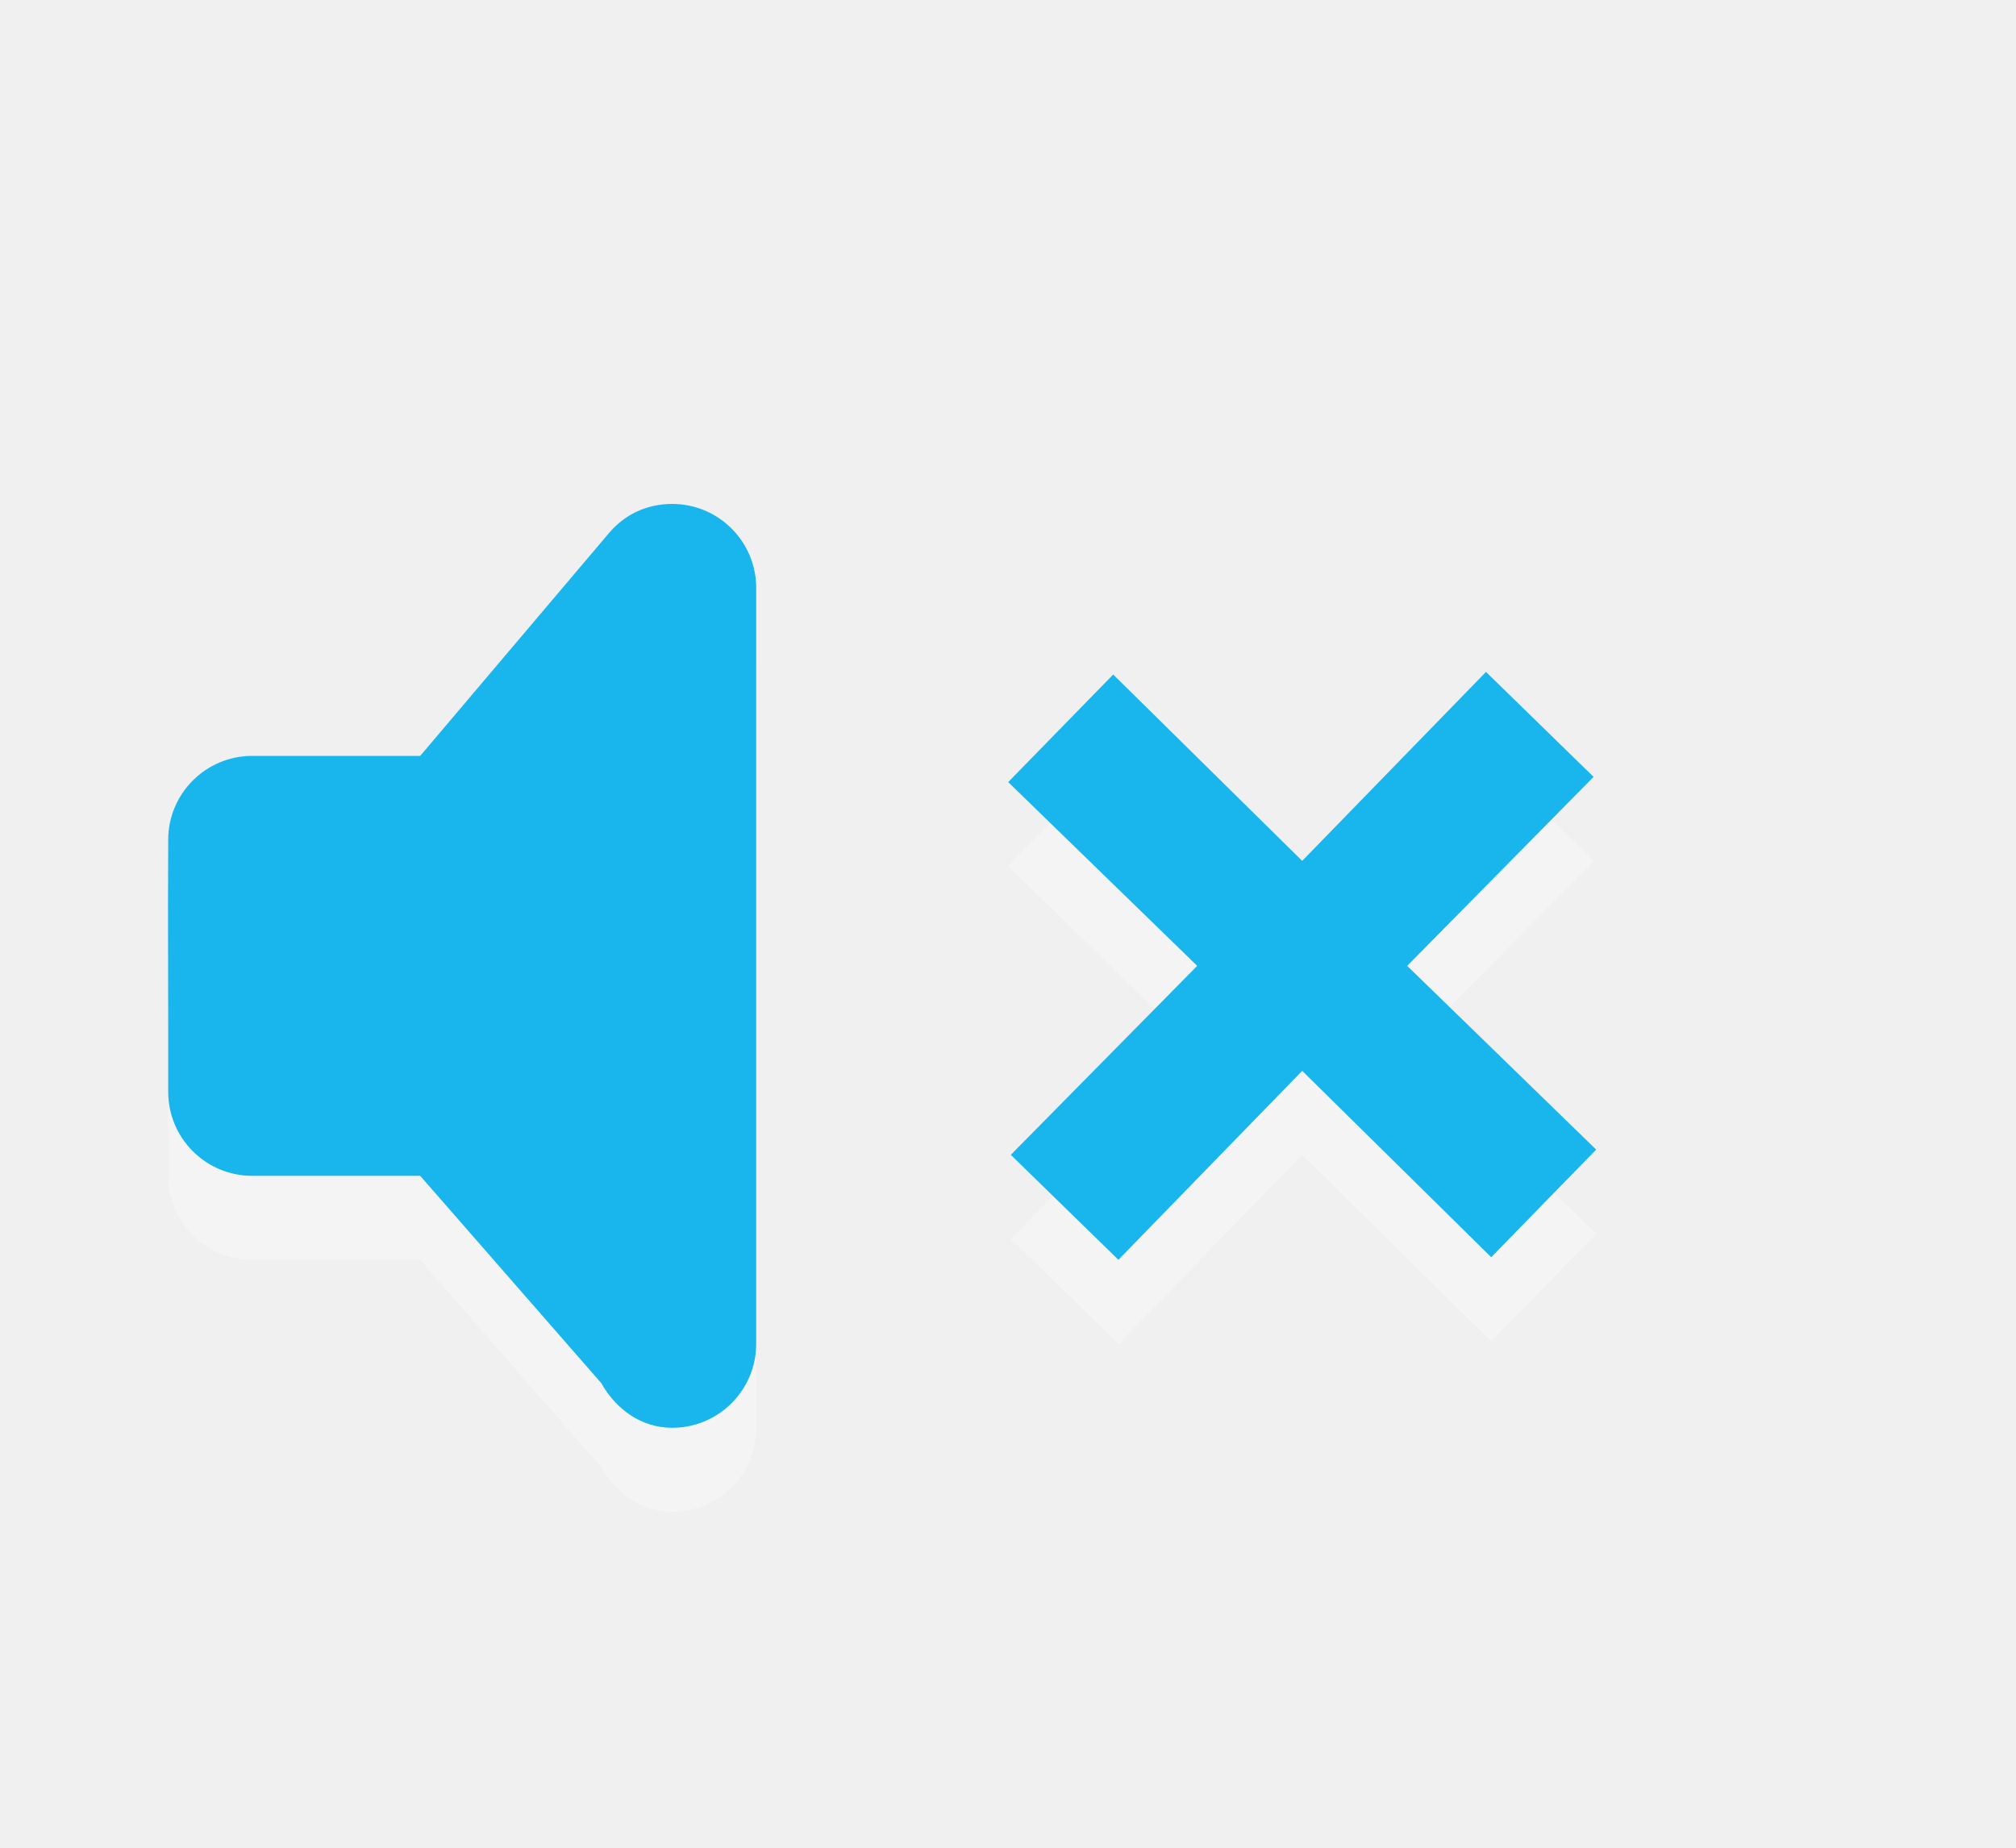
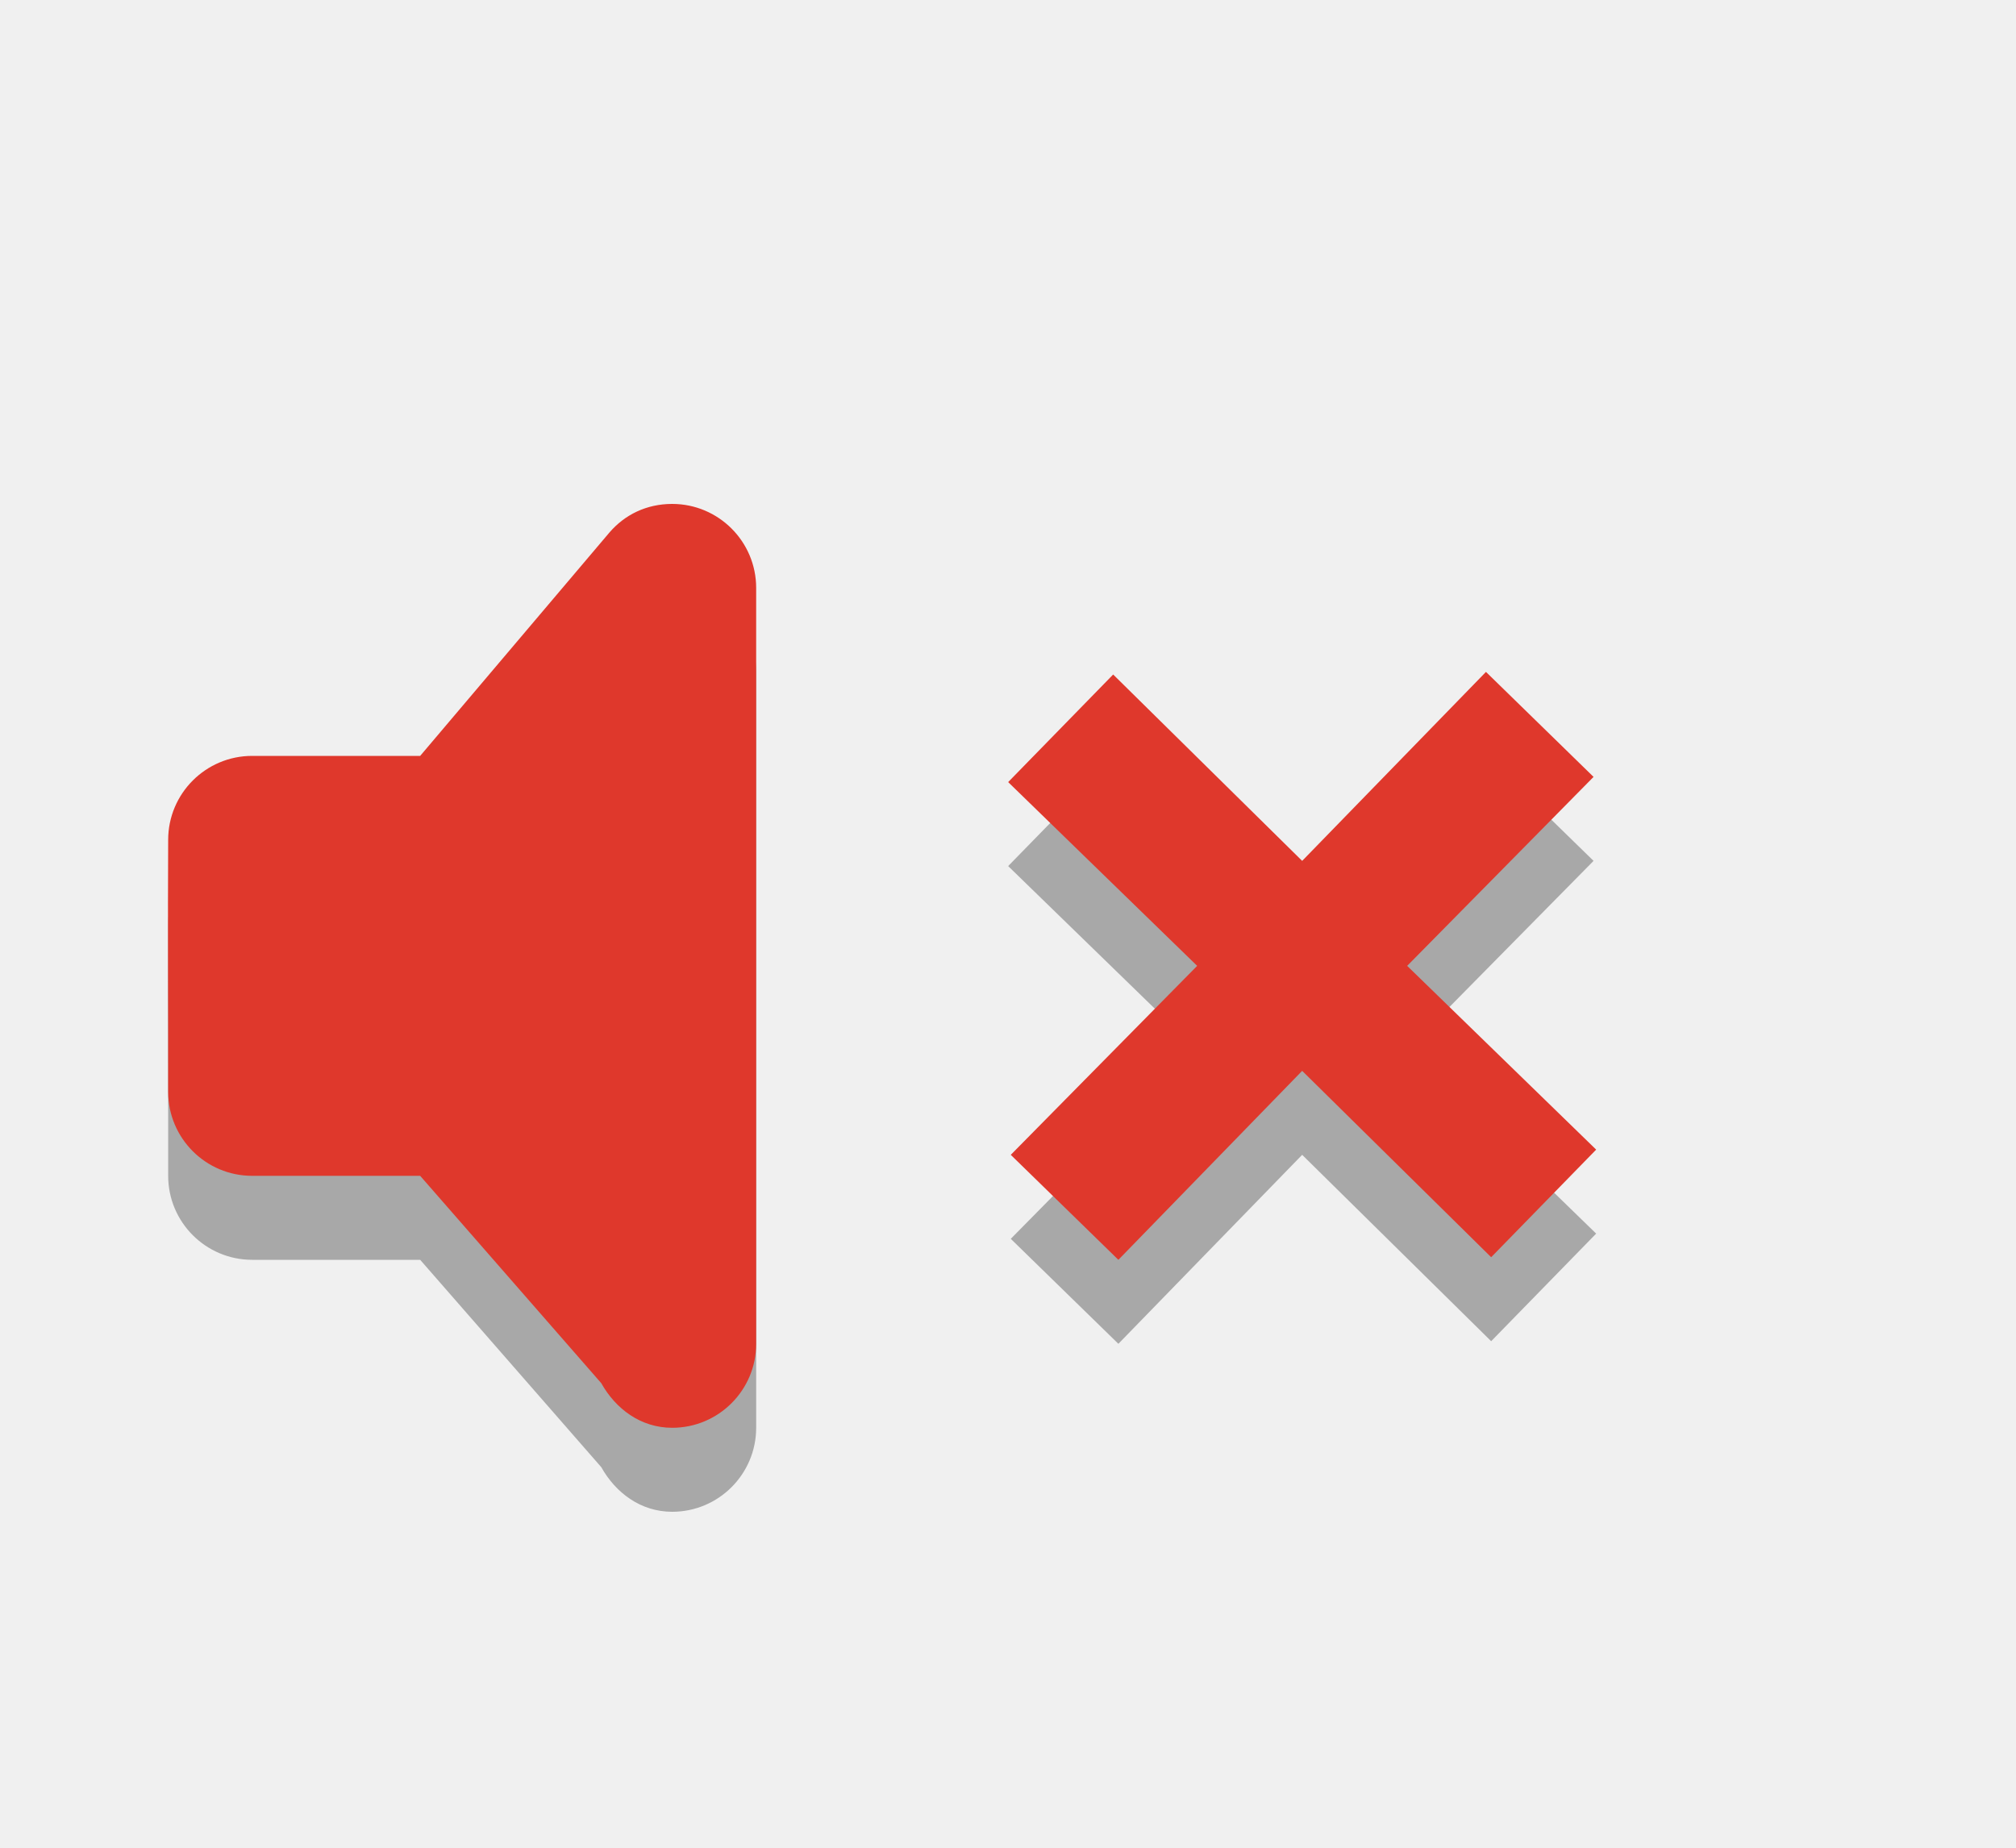
- <svg xmlns="http://www.w3.org/2000/svg" version="1.1" width="24" height="22" id="svg3830">
-   <defs id="defs3832" />
-   <g transform="translate(1.002354,-10)" id="layer1">
-     <path d="M 7,17 C 6.695,17 6.433,17.128 6.25,17.344 L 4,20 2,20 c -0.552,0 -1,0.448 -1,1 -0.006,0.996 0.002,2.015 0,3 0,0.552 0.448,1 1,1 l 2,0 2.156,2.469 C 6.328,27.774 6.626,28 7,28 7.552,28 8,27.552 8,27 L 8,18 C 8,17.448 7.552,17 7,17 z M 16.688,19 14.5,21.25 12.25,19.031 11,20.312 13.25,22.5 11.031,24.75 12.312,26 14.5,23.75 16.75,25.969 18,24.688 15.75,22.5 17.969,20.25 16.688,19 z" id="path2396-0" style="opacity:0.3;fill:#ffffff;fill-opacity:1;fill-rule:nonzero;stroke:none;stroke-width:1;marker:none;visibility:visible;display:inline;overflow:visible;enable-background:accumulate" />
-     <path d="M 7,16 C 6.695,16 6.433,16.128 6.25,16.344 L 4,19 2,19 c -0.552,0 -1,0.448 -1,1 -0.006,0.996 0.002,2.015 0,3 0,0.552 0.448,1 1,1 l 2,0 2.156,2.469 C 6.328,26.774 6.626,27 7,27 7.552,27 8,26.552 8,26 L 8,17 C 8,16.448 7.552,16 7,16 z M 16.688,18 14.5,20.25 12.25,18.031 11,19.312 13.25,21.5 11.031,23.75 12.312,25 14.5,22.75 16.75,24.969 18,23.688 15.75,21.5 17.969,19.25 16.688,18 z" id="rect3180" style="fill:#19b6ee;fill-opacity:1;fill-rule:evenodd;stroke:none;stroke-width:1.7;marker:none;visibility:visible;display:inline;overflow:visible;enable-background:accumulate" />
+ <svg xmlns="http://www.w3.org/2000/svg" id="svg3830" height="22" width="24" version="1.1">
+   <defs id="defs9" />
+   <g id="g3773">
+     <path id="path2396-0" style="opacity:0.3" d="M 8.002,7 C 7.697,7 7.436,7.128 7.252,7.344 L 5.002,10 h -2 c -0.552,0 -1,0.448 -1,1 -0.006,0.996 0.002,2.014 0,3 0,0.552 0.448,1 1,1 h 2 l 2.156,2.469 c 0.171,0.305 0.469,0.531 0.844,0.531 0.552,0 1,-0.448 1,-1 v -9 c 0,-0.552 -0.448,-1 -1,-1 z m 9.688,2 -2.188,2.25 -2.25,-2.219 -1.25,1.281 2.25,2.188 -2.219,2.25 1.281,1.25 2.188,-2.25 2.25,2.219 1.25,-1.281 -2.25,-2.188 2.219,-2.25 L 17.69,9 z" />
+     <path id="rect3180" style="fill:#df382c;fill-rule:evenodd;fill-opacity:1" d="M 8.002,6 C 7.697,6 7.436,6.128 7.252,6.344 L 5.002,9 h -2 c -0.552,0 -1,0.448 -1,1 -0.006,0.996 0.002,2.014 0,3 0,0.552 0.448,1 1,1 h 2 l 2.156,2.469 c 0.171,0.305 0.469,0.531 0.844,0.531 0.552,0 1,-0.448 1,-1 v -9 c 0,-0.552 -0.448,-1 -1,-1 z m 9.688,2 -2.188,2.25 -2.25,-2.219 -1.25,1.281 2.25,2.188 -2.219,2.25 1.281,1.25 2.188,-2.25 2.25,2.219 1.25,-1.281 -2.25,-2.188 2.219,-2.25 L 17.69,8 z" />
  </g>
</svg>
